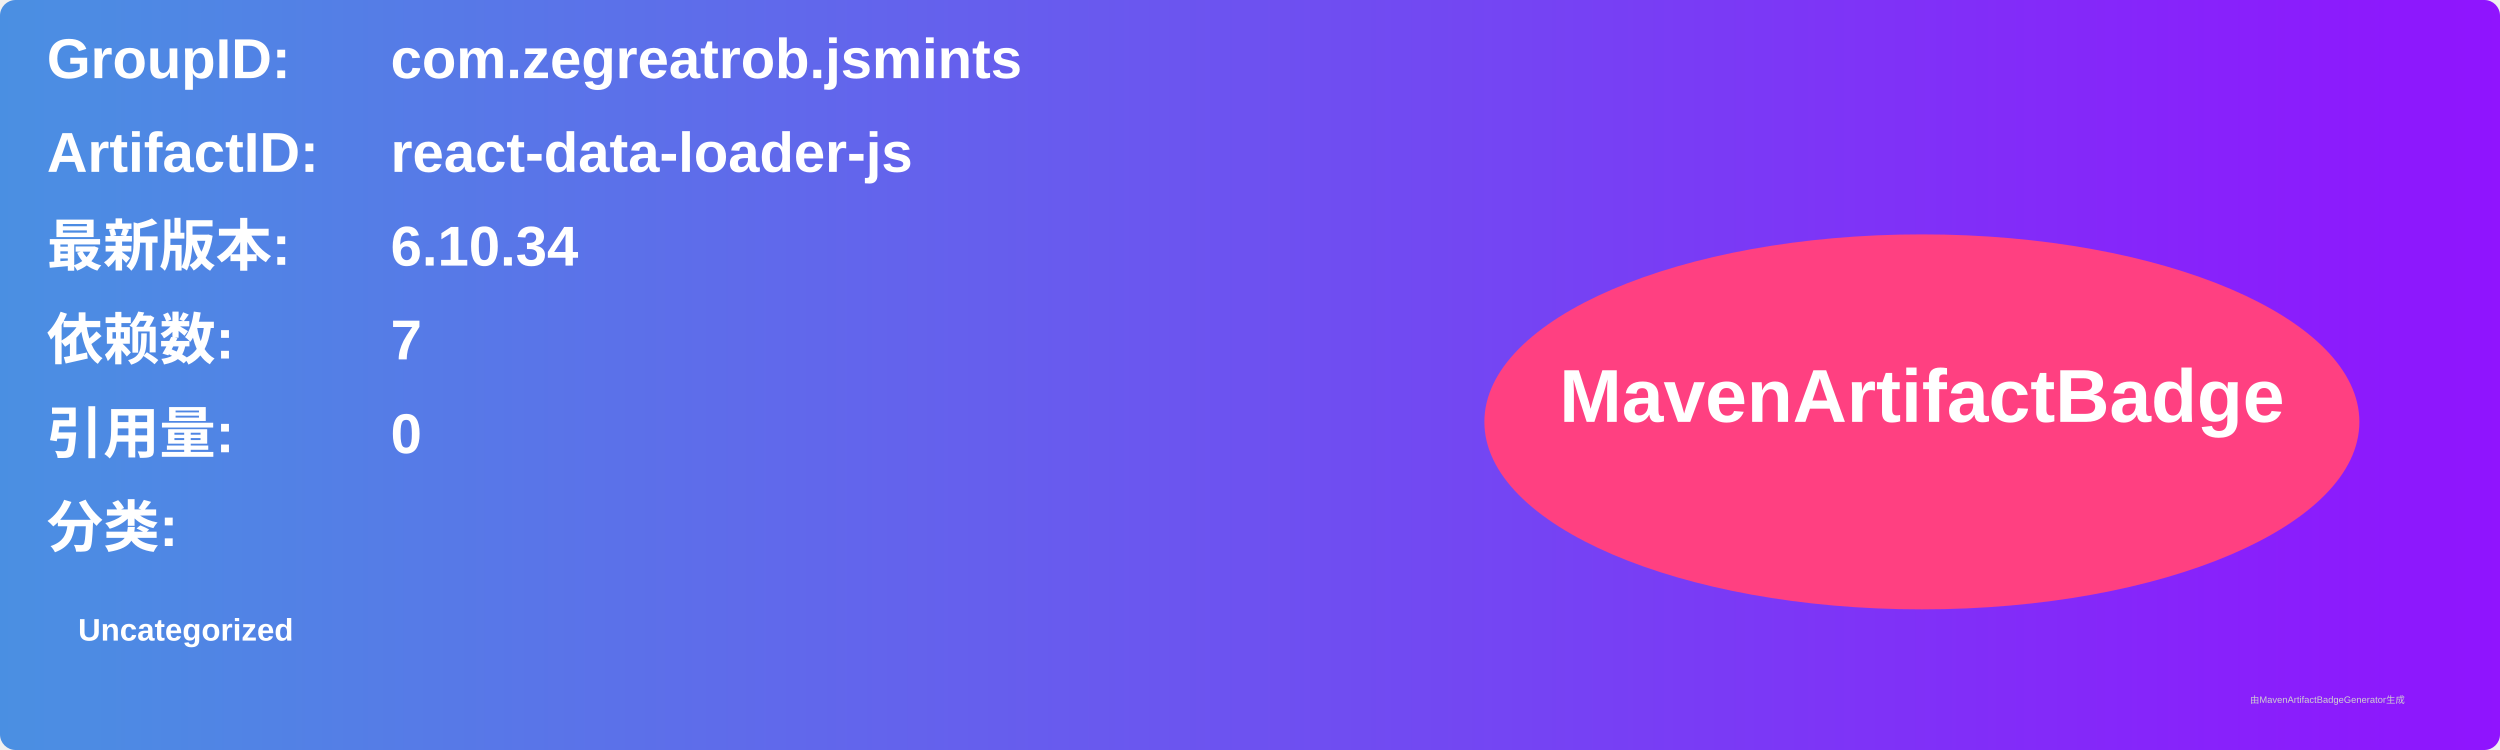
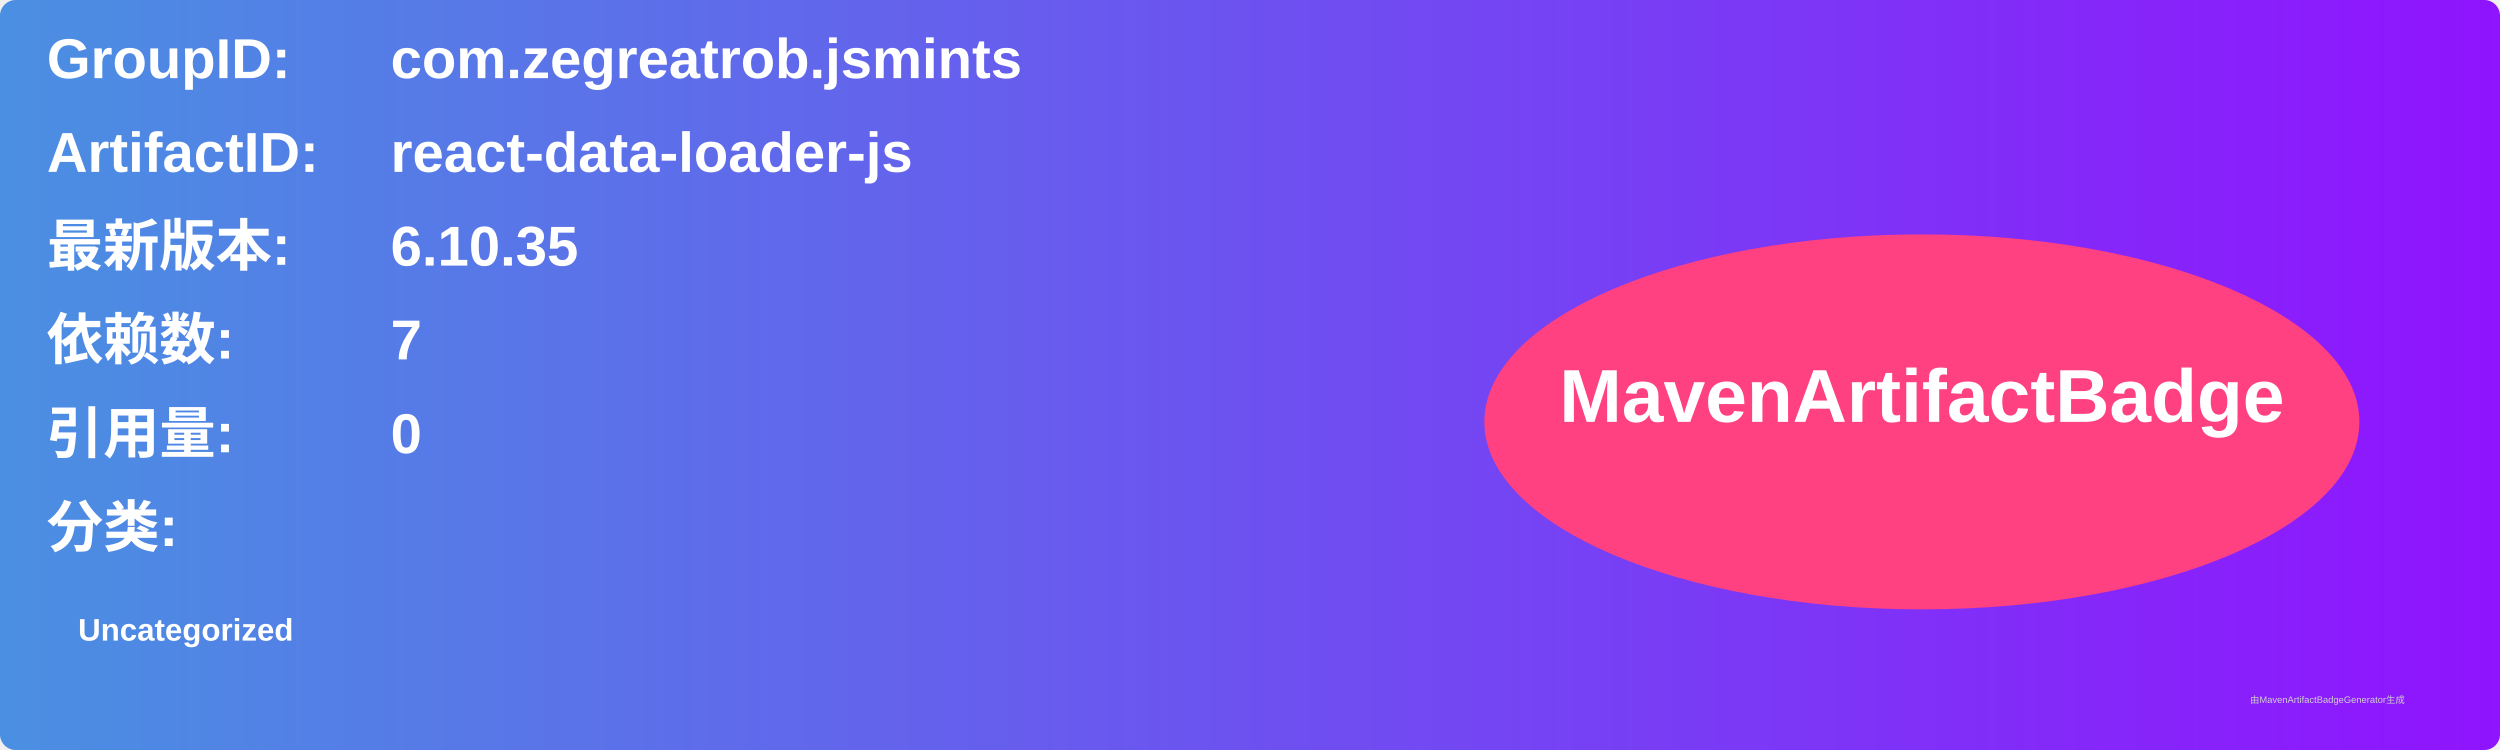
<svg xmlns="http://www.w3.org/2000/svg" width="800" height="240" viewBox="0 0 800 240">
  <linearGradient id="grad" x1="0%" y1="0%" x2="100%" y2="0%">
    <stop offset="0%" stop-color="#4a90e2" />
    <stop offset="100%" stop-color="#9013fe" />
  </linearGradient>
  <rect width="100%" height="100%" rx="5" ry="5" fill="url(#grad)" />
  <g transform="translate(15, 15)">
    <text x="0" y="10" font-family="Arial" font-size="18" fill="white" font-weight="bold" width="260">GroupID:</text>
    <text x="110" y="10" font-family="Arial" font-size="18" fill="white" font-weight="bold" width="460">com.zegreatrob.jsmints</text>
    <text x="0" y="40" font-family="Arial" font-size="18" fill="white" font-weight="bold" width="260">ArtifactID:</text>
    <text x="110" y="40" font-family="Arial" font-size="18" fill="white" font-weight="bold" width="460">react-data-loader-js</text>
    <text x="0" y="70" font-family="Arial" font-size="18" fill="white" font-weight="bold">最新版本:</text>
    <text x="110" y="70" font-family="Arial" font-size="18" fill="white" font-weight="bold">
-       <tspan font-weight="bold">6.10.34</tspan>
+       <tspan font-weight="bold">6.10.35</tspan>
    </text>
    <text x="0" y="100" font-family="Arial" font-size="18" fill="white" font-weight="bold">依赖数: </text>
    <text x="110" y="100" font-family="Arial" font-size="18" fill="white">
      <tspan font-weight="bold">7</tspan>
    </text>
    <text x="0" y="130" font-family="Arial" font-size="18" fill="white" font-weight="bold">引用量: </text>
    <text x="110" y="130" font-family="Arial" font-size="18" fill="white">
      <tspan font-weight="bold">0</tspan>
    </text>
    <text x="0" y="160" font-family="Arial" font-size="18" fill="white" font-weight="bold">分类:</text>
    <text x="10" y="190" font-family="Arial" font-size="10" fill="white">
      <tspan font-weight="bold">Uncategorized</tspan>
    </text>
    <ellipse cx="600" cy="120" rx="140" ry="60" fill="#ff4081" />
    <text x="600" y="120" text-anchor="middle" font-family="Arial" font-size="24" fill="white" font-weight="bold">MavenArtifactBadge</text>
  </g>
  <text x="720" y="225" font-family="Arial" font-size="3" fill="#d0d0d0">由MavenArtifactBadgeGenerator生成</text>
</svg>
